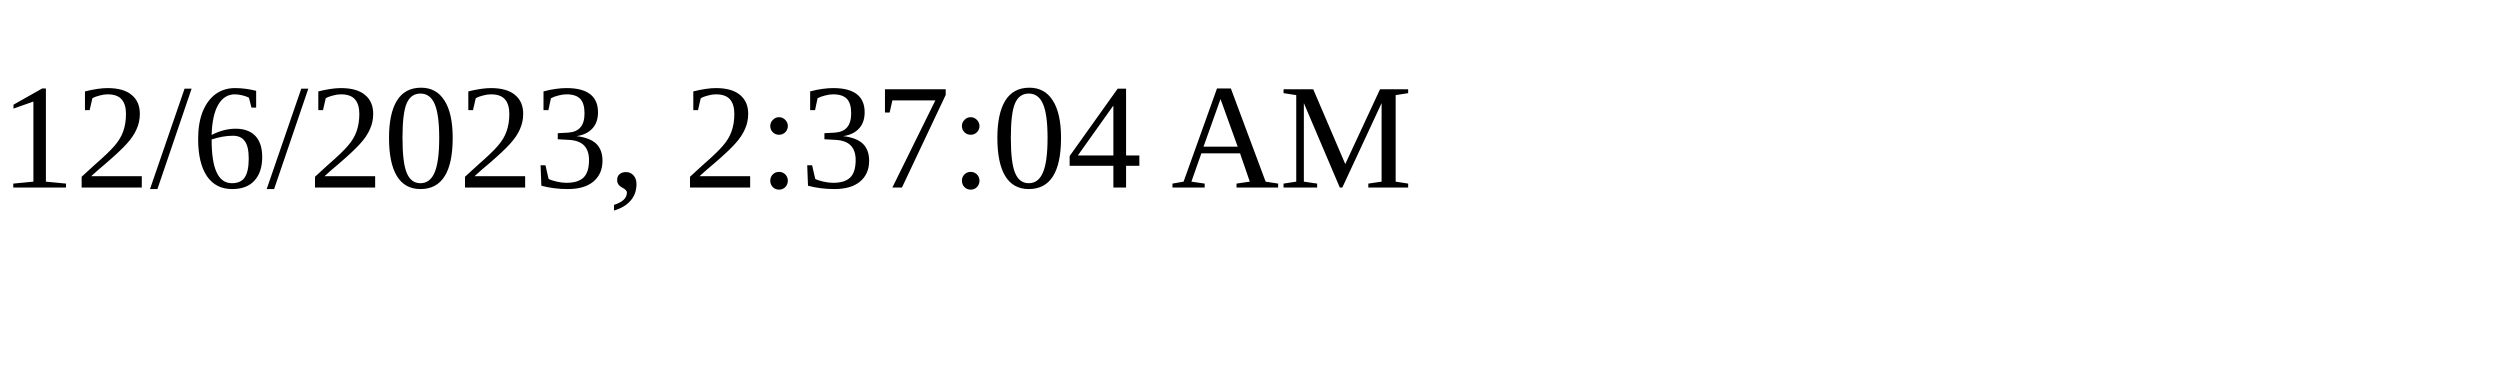
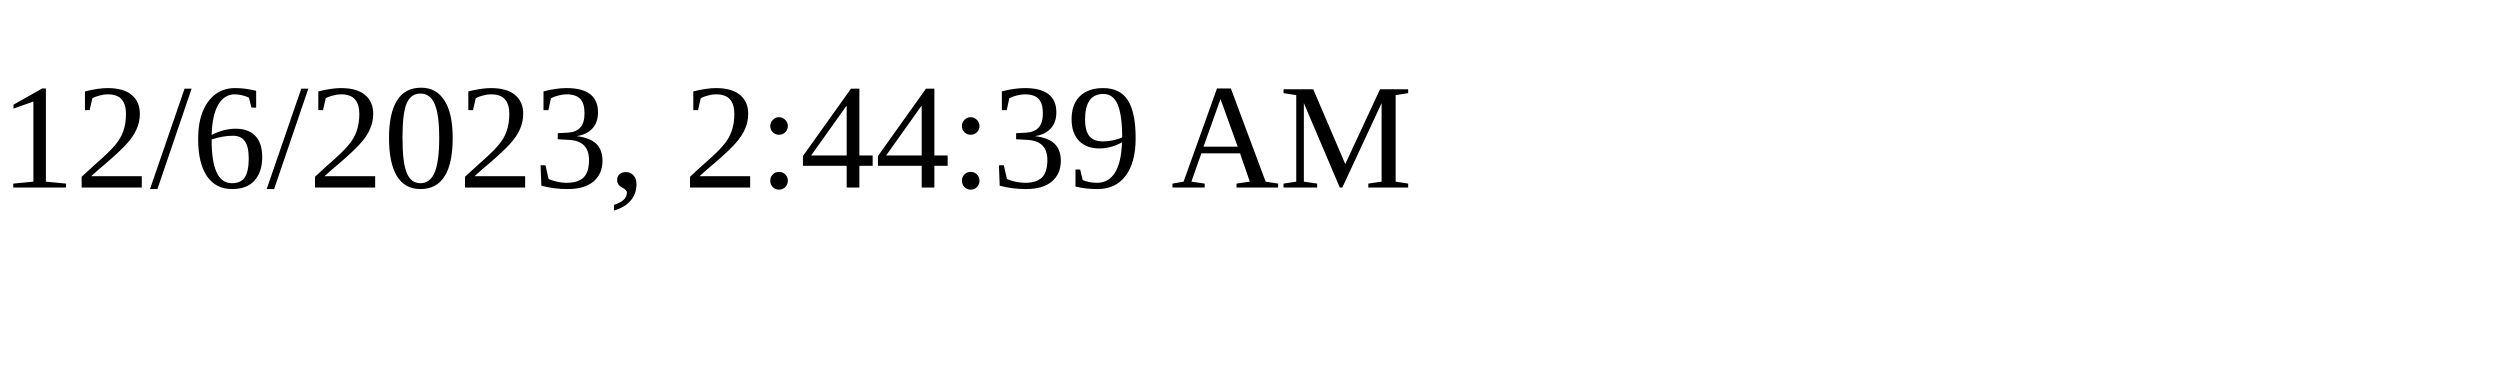
<svg xmlns="http://www.w3.org/2000/svg" height="30" width="200">
-   <text x="0" y="15">12/6/2023, 2:37:04 AM</text>
+   <text x="0" y="15">12/6/2023, 2:44:39 AM</text>
</svg>
